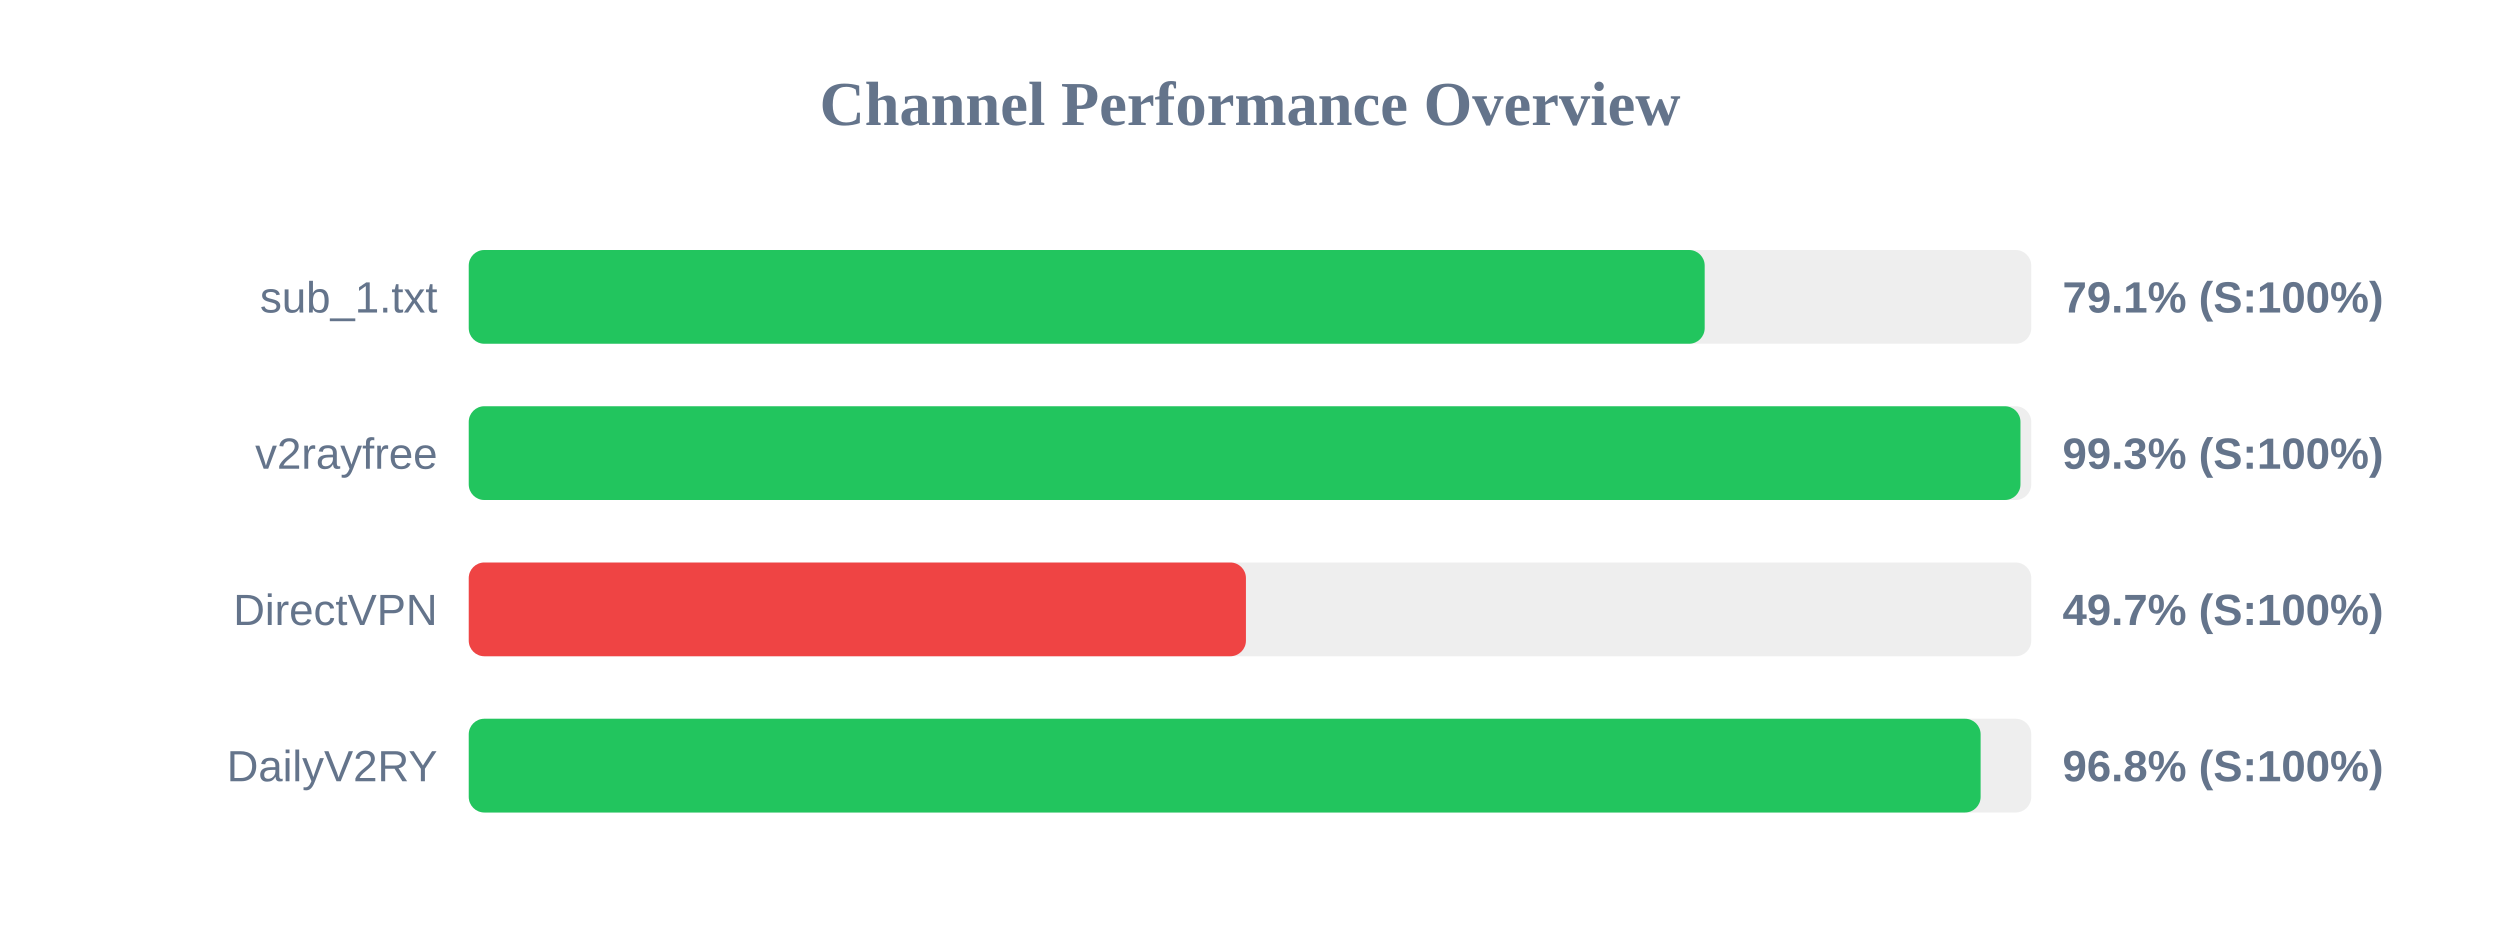
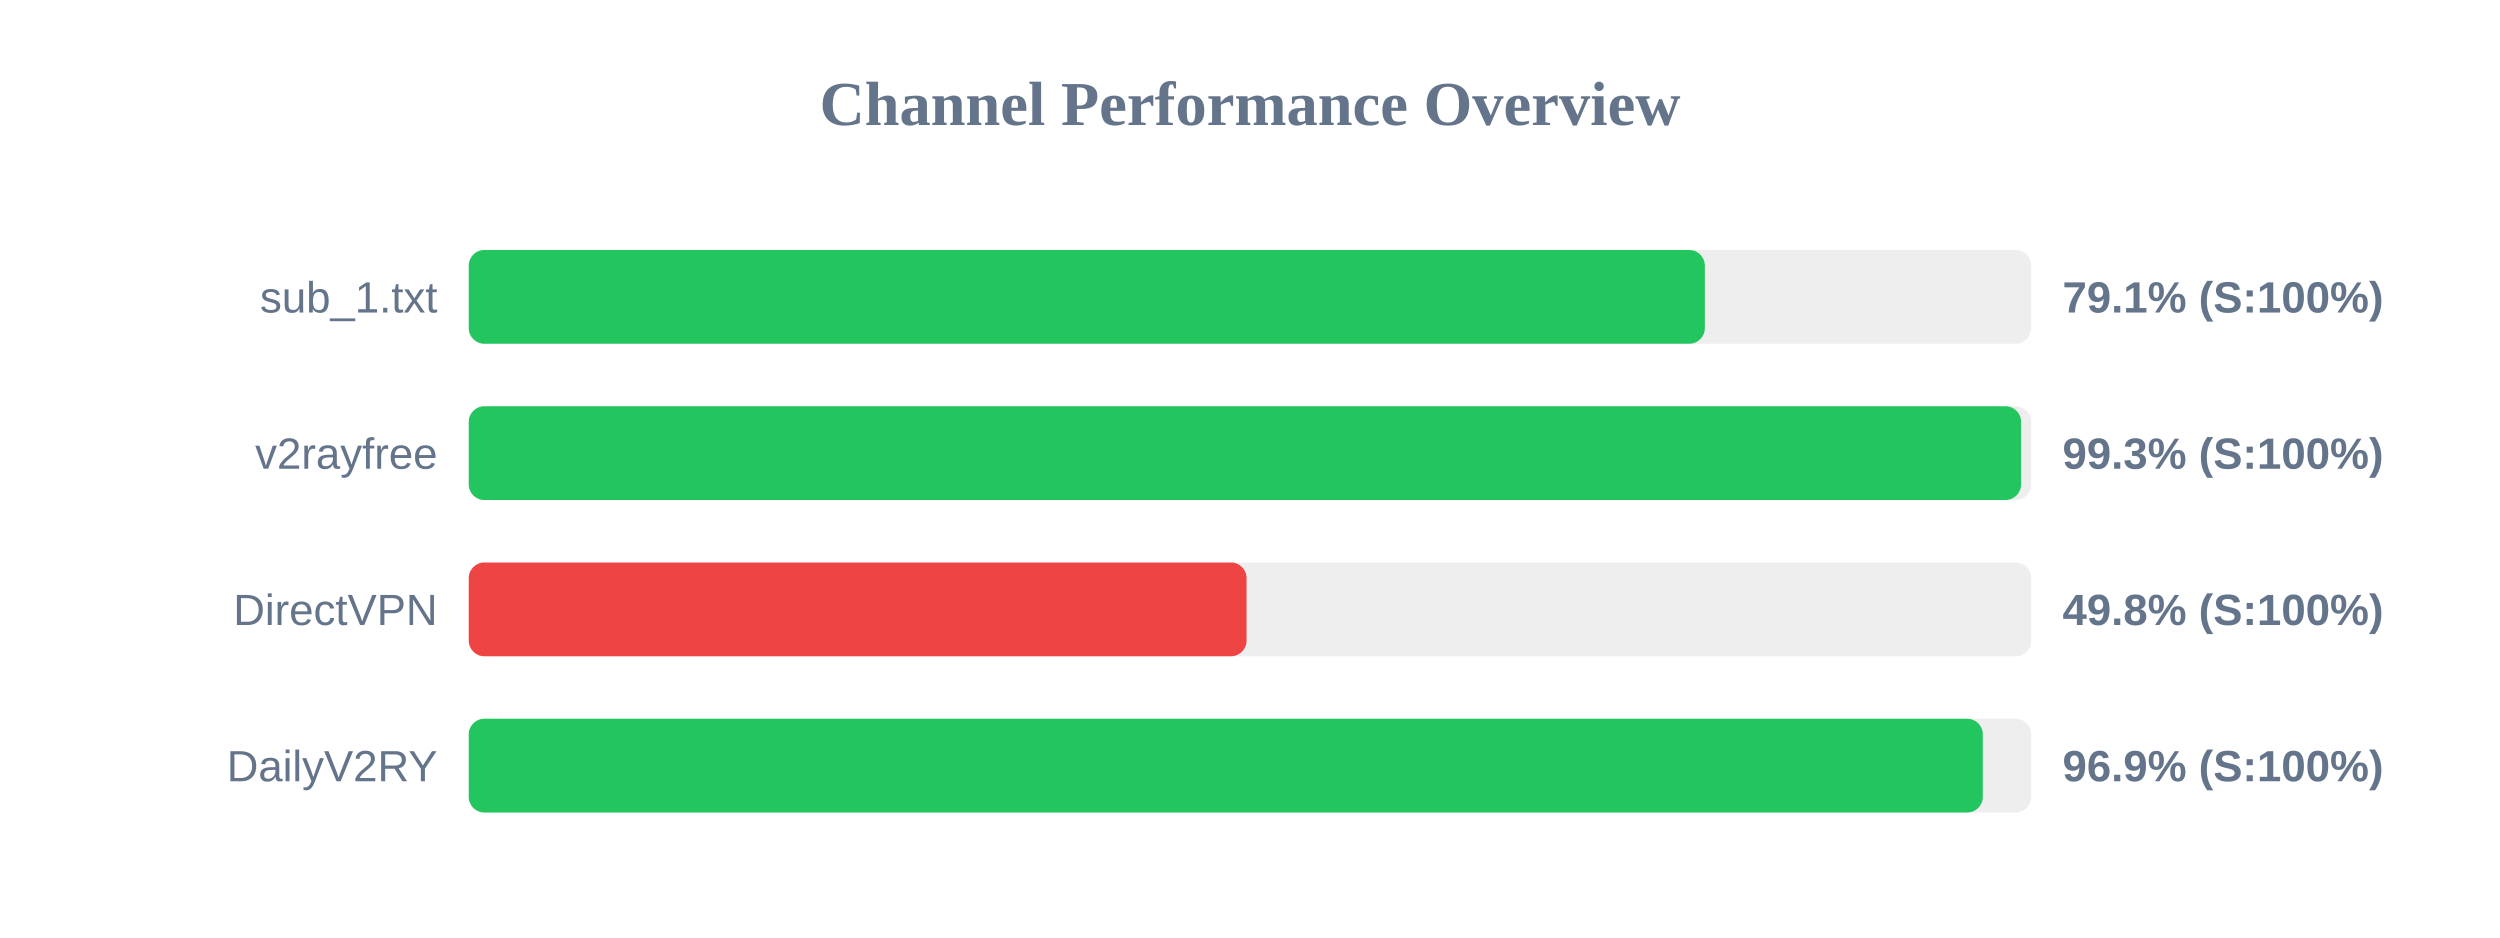
<svg xmlns="http://www.w3.org/2000/svg" width="800" height="300" version="1.1">
  <style>
        .row { font: 14px Arial; fill: #64748b; }
        .score { font: bold 14px Arial; fill: #64748b; }
    </style>
  <text x="400" y="40" text-anchor="middle" font-size="20px" font-weight="bold" fill="#64748b">Channel Performance Overview</text>
  <rect x="150" y="80" width="500" height="30" fill="#eee" rx="5" />
-   <rect x="150" y="80" width="395.5" height="30" fill="#22c55e" rx="5" />
+   <rect x="150" y="80" width="395.55" height="30" fill="#22c55e" rx="5" />
  <text x="140" y="100" text-anchor="end" class="row">sub_1.txt</text>
  <text x="660" y="100" text-anchor="start" class="score">79.1% (S:100%)</text>
  <rect x="150" y="130" width="500" height="30" fill="#eee" rx="5" />
-   <rect x="150" y="130" width="496.55" height="30" fill="#22c55e" rx="5" />
+   <rect x="150" y="130" width="496.75" height="30" fill="#22c55e" rx="5" />
  <text x="140" y="150" text-anchor="end" class="row">v2rayfree</text>
  <text x="660" y="150" text-anchor="start" class="score">99.3% (S:100%)</text>
  <rect x="150" y="180" width="500" height="30" fill="#eee" rx="5" />
-   <rect x="150" y="180" width="248.7" height="30" fill="#ef4444" rx="5" />
+   <rect x="150" y="180" width="248.9" height="30" fill="#ef4444" rx="5" />
  <text x="140" y="200" text-anchor="end" class="row">DirectVPN</text>
-   <text x="660" y="200" text-anchor="start" class="score">49.7% (S:100%)</text>
+   <text x="660" y="200" text-anchor="start" class="score">49.8% (S:100%)</text>
  <rect x="150" y="230" width="500" height="30" fill="#eee" rx="5" />
-   <rect x="150" y="230" width="483.8" height="30" fill="#22c55e" rx="5" />
+   <rect x="150" y="230" width="484.5" height="30" fill="#22c55e" rx="5" />
  <text x="140" y="250" text-anchor="end" class="row">DailyV2RY</text>
-   <text x="660" y="250" text-anchor="start" class="score">96.8% (S:100%)</text>
+   <text x="660" y="250" text-anchor="start" class="score">96.9% (S:100%)</text>
</svg>
